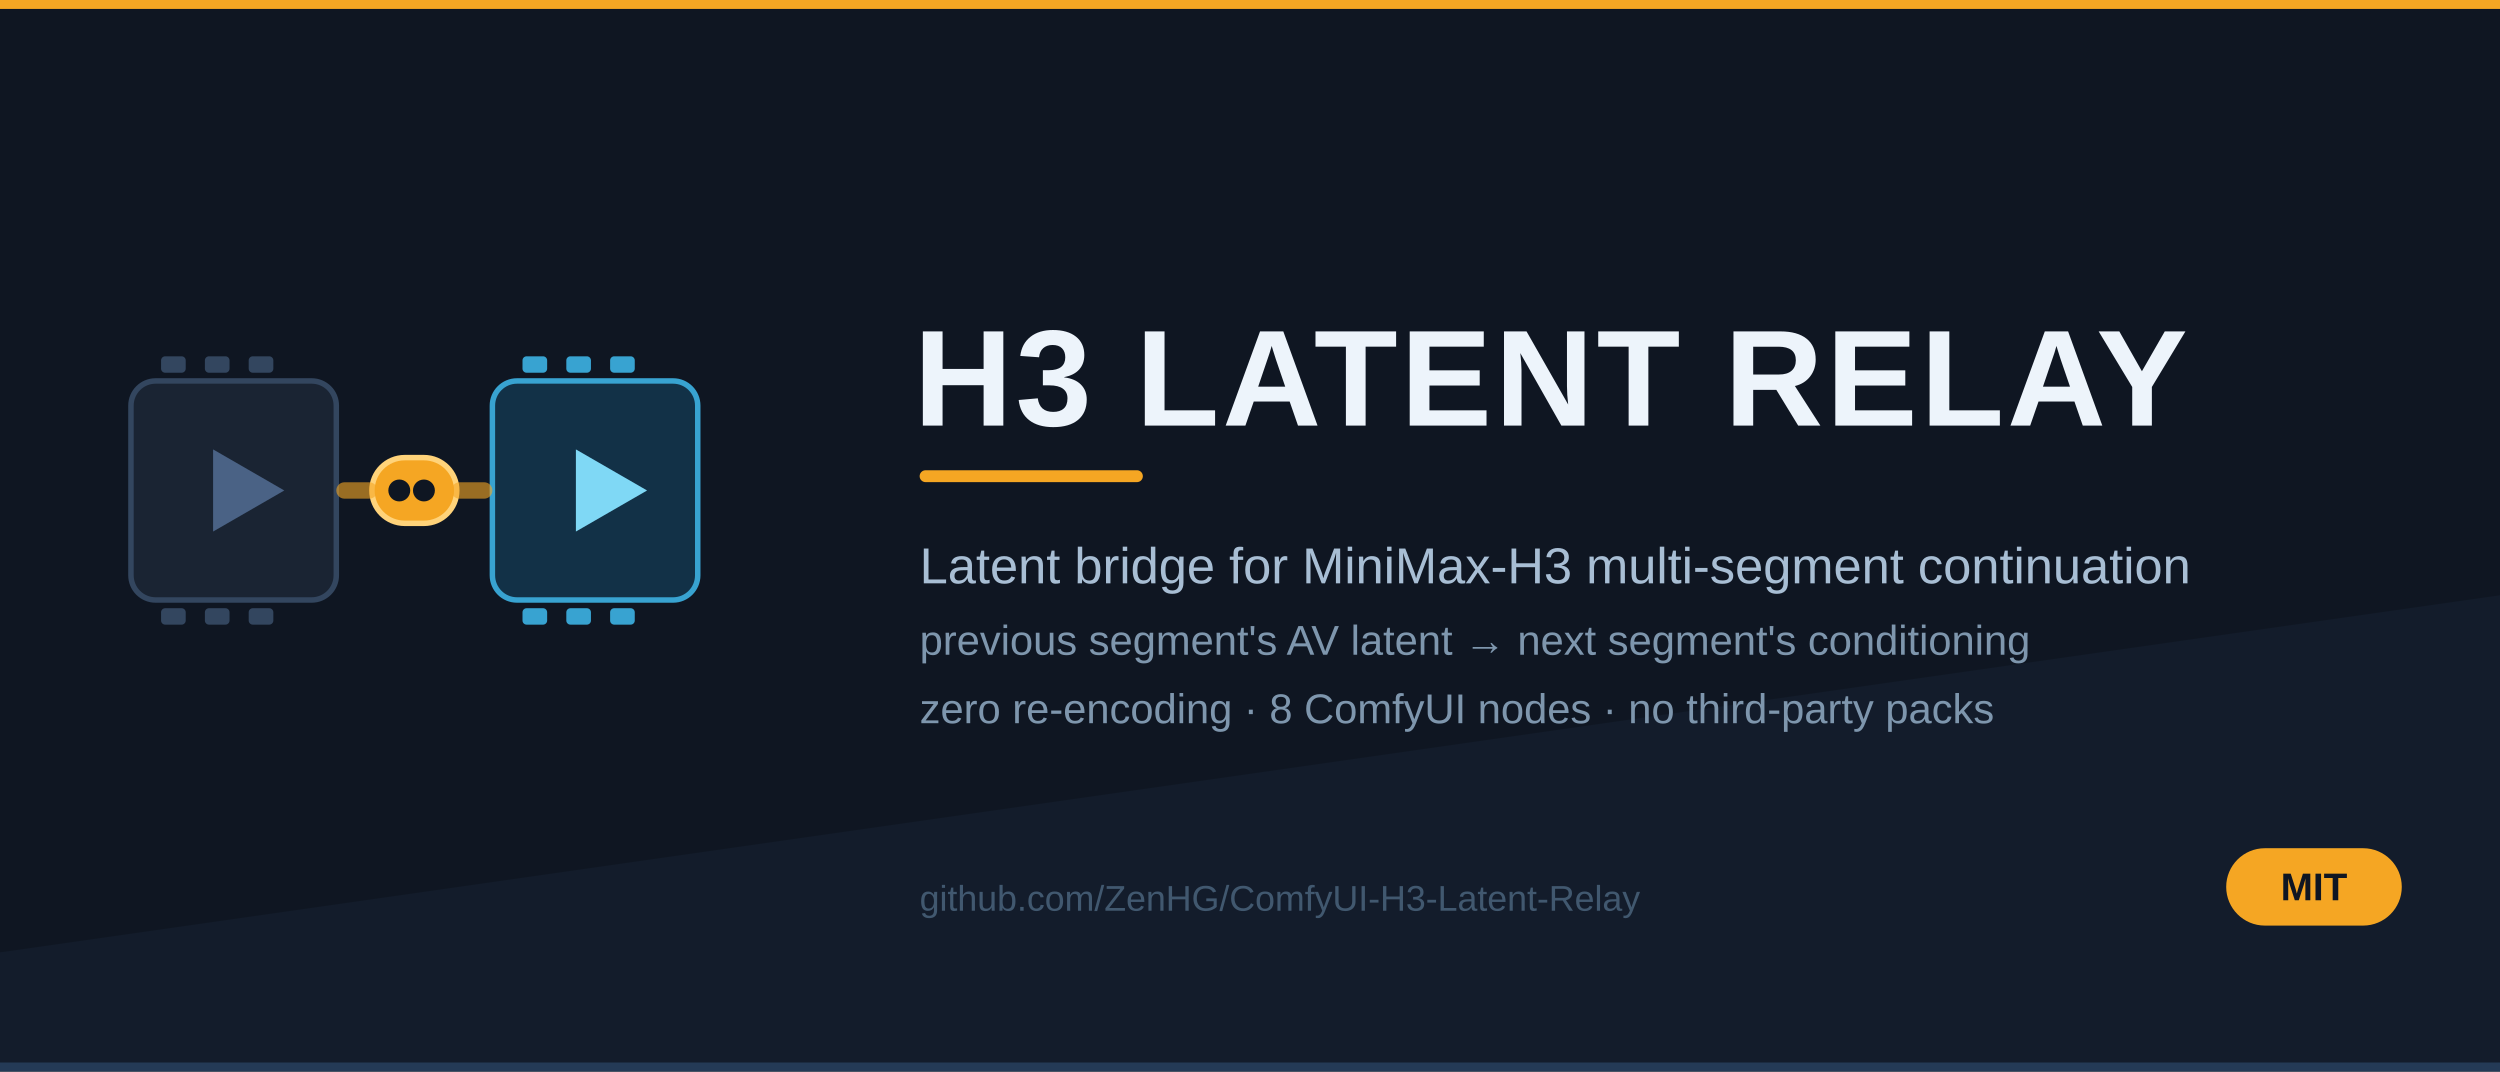
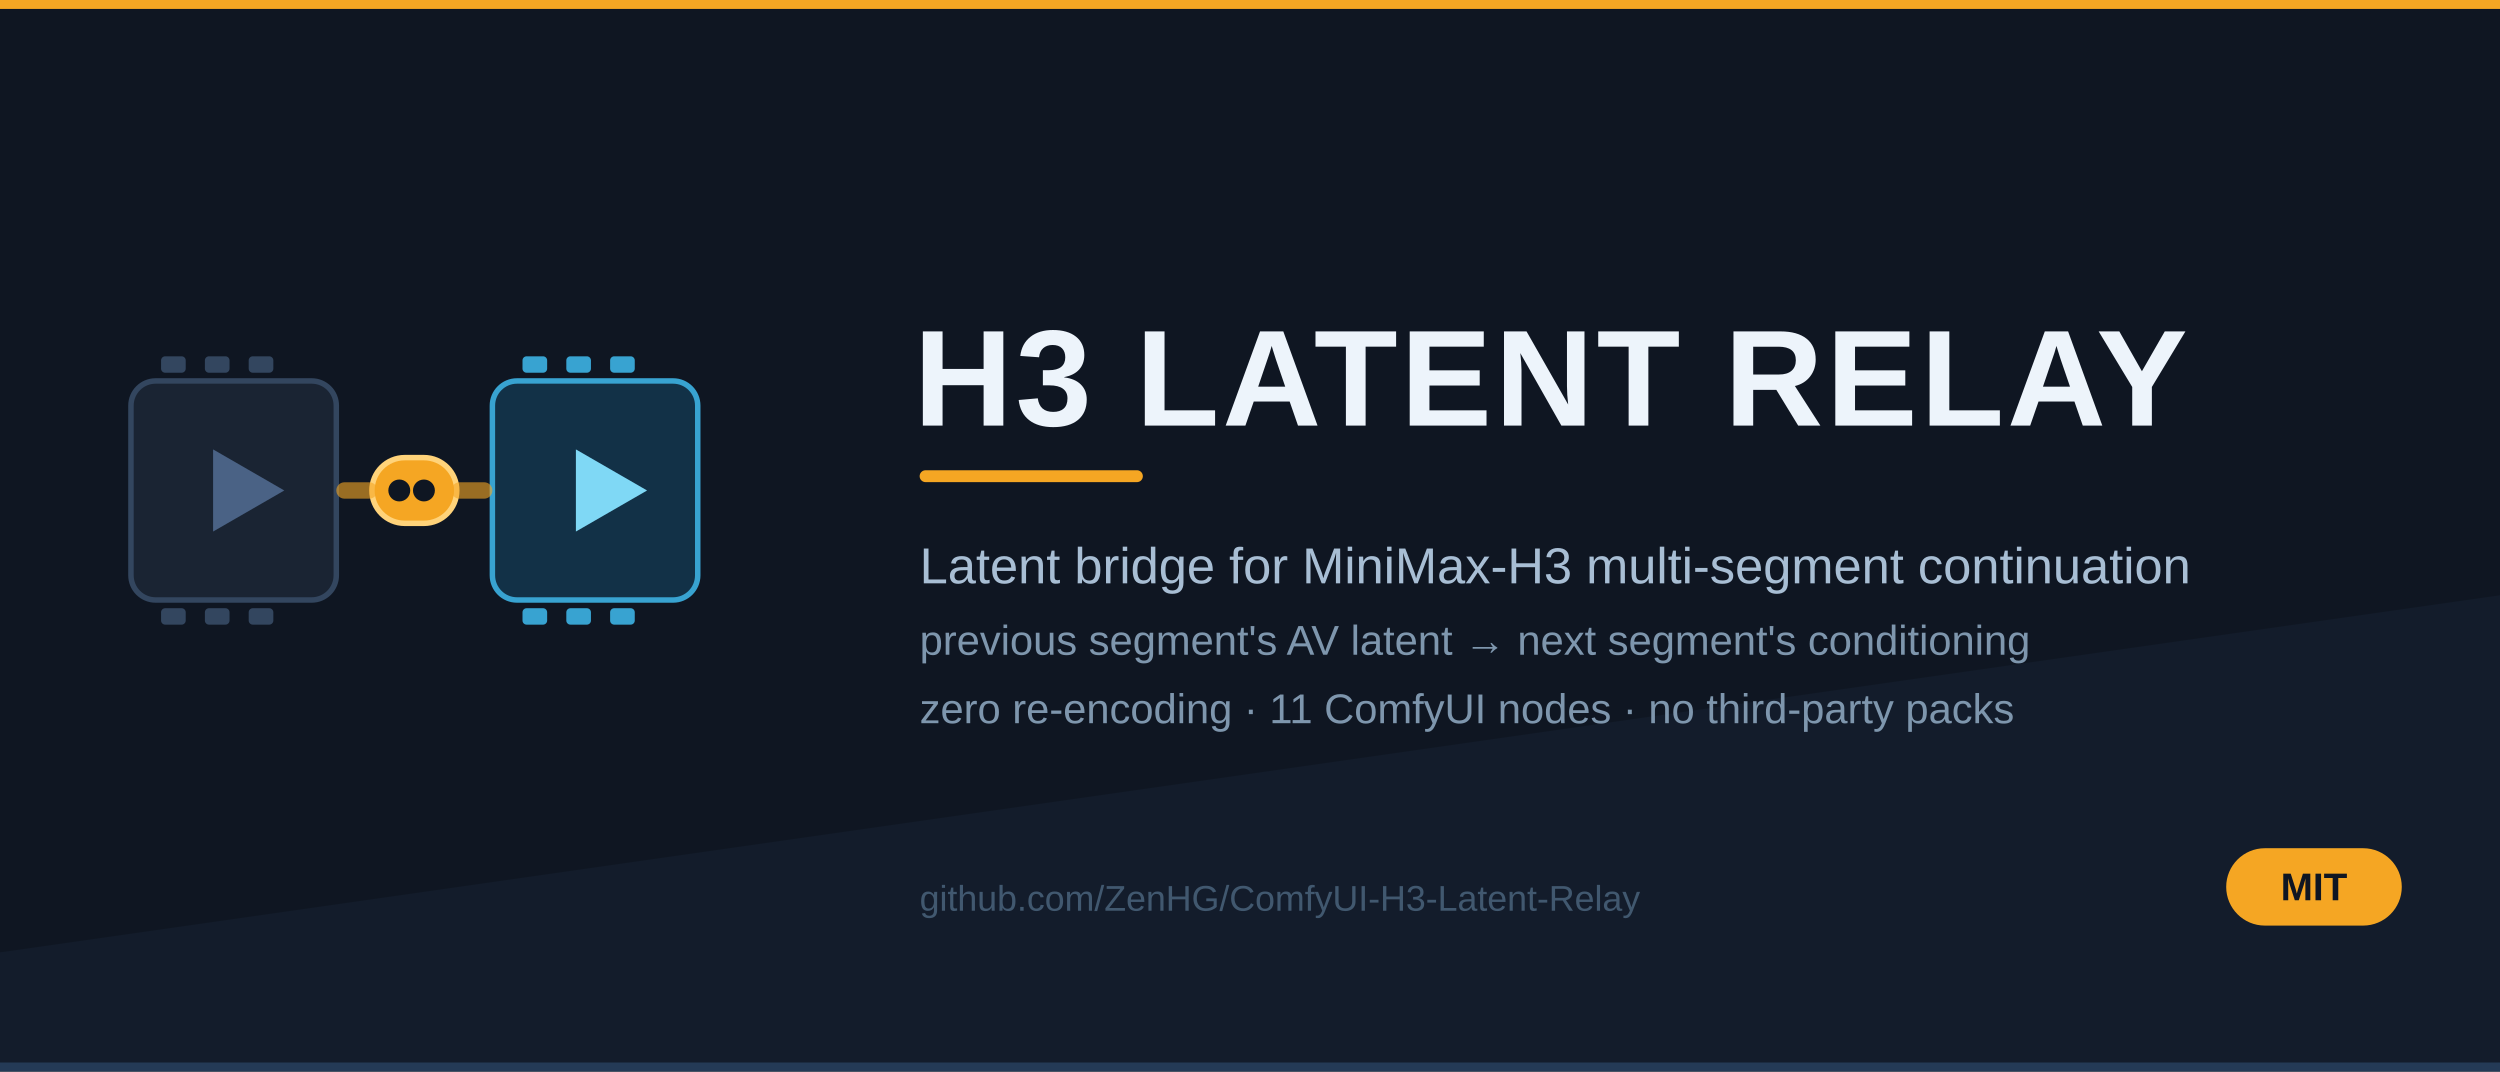
<svg xmlns="http://www.w3.org/2000/svg" width="1680" height="720" viewBox="0 0 1680 720" role="img" aria-label="H3 Latent Relay — latent bridge for MiniMax-H3 multi-segment continuation">
  <rect x="0" y="0" width="1680" height="720" fill="#0F1622" />
  <path d="M0 640 L1680 400 L1680 720 L0 720 Z" fill="#131C2B" />
  <rect x="0" y="0" width="1680" height="6" fill="#F5A623" />
  <rect x="0" y="714" width="1680" height="6" fill="#243A56" />
  <g transform="translate(88,256) scale(0.92)">
    <rect x="0" y="0" width="150" height="160" rx="18" fill="#1A2433" stroke="#33465F" stroke-width="4" />
    <rect x="22" y="-18" width="18" height="12" rx="3" fill="#33465F" />
    <rect x="54" y="-18" width="18" height="12" rx="3" fill="#33465F" />
    <rect x="86" y="-18" width="18" height="12" rx="3" fill="#33465F" />
    <rect x="22" y="166" width="18" height="12" rx="3" fill="#33465F" />
    <rect x="54" y="166" width="18" height="12" rx="3" fill="#33465F" />
    <rect x="86" y="166" width="18" height="12" rx="3" fill="#33465F" />
    <path d="M60 50 L112 80 L60 110 Z" fill="#4A6285" />
    <rect x="264" y="0" width="150" height="160" rx="18" fill="#123147" stroke="#38A3D1" stroke-width="4" />
    <rect x="286" y="-18" width="18" height="12" rx="3" fill="#38A3D1" />
    <rect x="318" y="-18" width="18" height="12" rx="3" fill="#38A3D1" />
    <rect x="350" y="-18" width="18" height="12" rx="3" fill="#38A3D1" />
    <rect x="286" y="166" width="18" height="12" rx="3" fill="#38A3D1" />
    <rect x="318" y="166" width="18" height="12" rx="3" fill="#38A3D1" />
    <rect x="350" y="166" width="18" height="12" rx="3" fill="#38A3D1" />
    <path d="M325 50 L377 80 L325 110 Z" fill="#7FD8F5" />
    <rect x="176" y="56" width="62" height="48" rx="24" fill="#F5A623" />
    <rect x="176" y="56" width="62" height="48" rx="24" fill="none" stroke="#FFD37A" stroke-width="4" />
    <circle cx="196" cy="80" r="8" fill="#0F1622" />
    <circle cx="214" cy="80" r="8" fill="#0F1622" />
    <rect x="150" y="74" width="30" height="12" rx="6" fill="#F5A623" opacity="0.6" />
    <rect x="234" y="74" width="30" height="12" rx="6" fill="#F5A623" opacity="0.6" />
  </g>
  <text x="614" y="286" font-family="Arial, sans-serif" font-weight="bold" font-size="92" fill="#EDF4FB" letter-spacing="2">H3 LATENT RELAY</text>
  <rect x="618" y="316" width="150" height="8" rx="4" fill="#F5A623" />
  <text x="618" y="392" font-family="Arial, sans-serif" font-size="34" fill="#A8BED4">
    Latent bridge for MiniMax-H3 multi-segment continuation
  </text>
  <text x="618" y="440" font-family="Arial, sans-serif" font-size="28" fill="#7E96AD">
    previous segment's AV latent → next segment's conditioning
  </text>
  <text x="618" y="486" font-family="Arial, sans-serif" font-size="28" fill="#7E96AD">
-     zero re-encoding · 8 ComfyUI nodes · no third-party packs
+     zero re-encoding · 11 ComfyUI nodes · no third-party packs
  </text>
  <text x="618" y="612" font-family="Arial, sans-serif" font-size="24" fill="#41586F">
    github.com/ZenHG/ComfyUI-H3-Latent-Relay
  </text>
  <g transform="translate(1496,570)">
    <rect x="0" y="0" width="118" height="52" rx="26" fill="#F5A623" />
    <text x="59" y="35" font-family="Arial, sans-serif" font-weight="bold" font-size="26" fill="#0F1622" text-anchor="middle">MIT</text>
  </g>
</svg>
